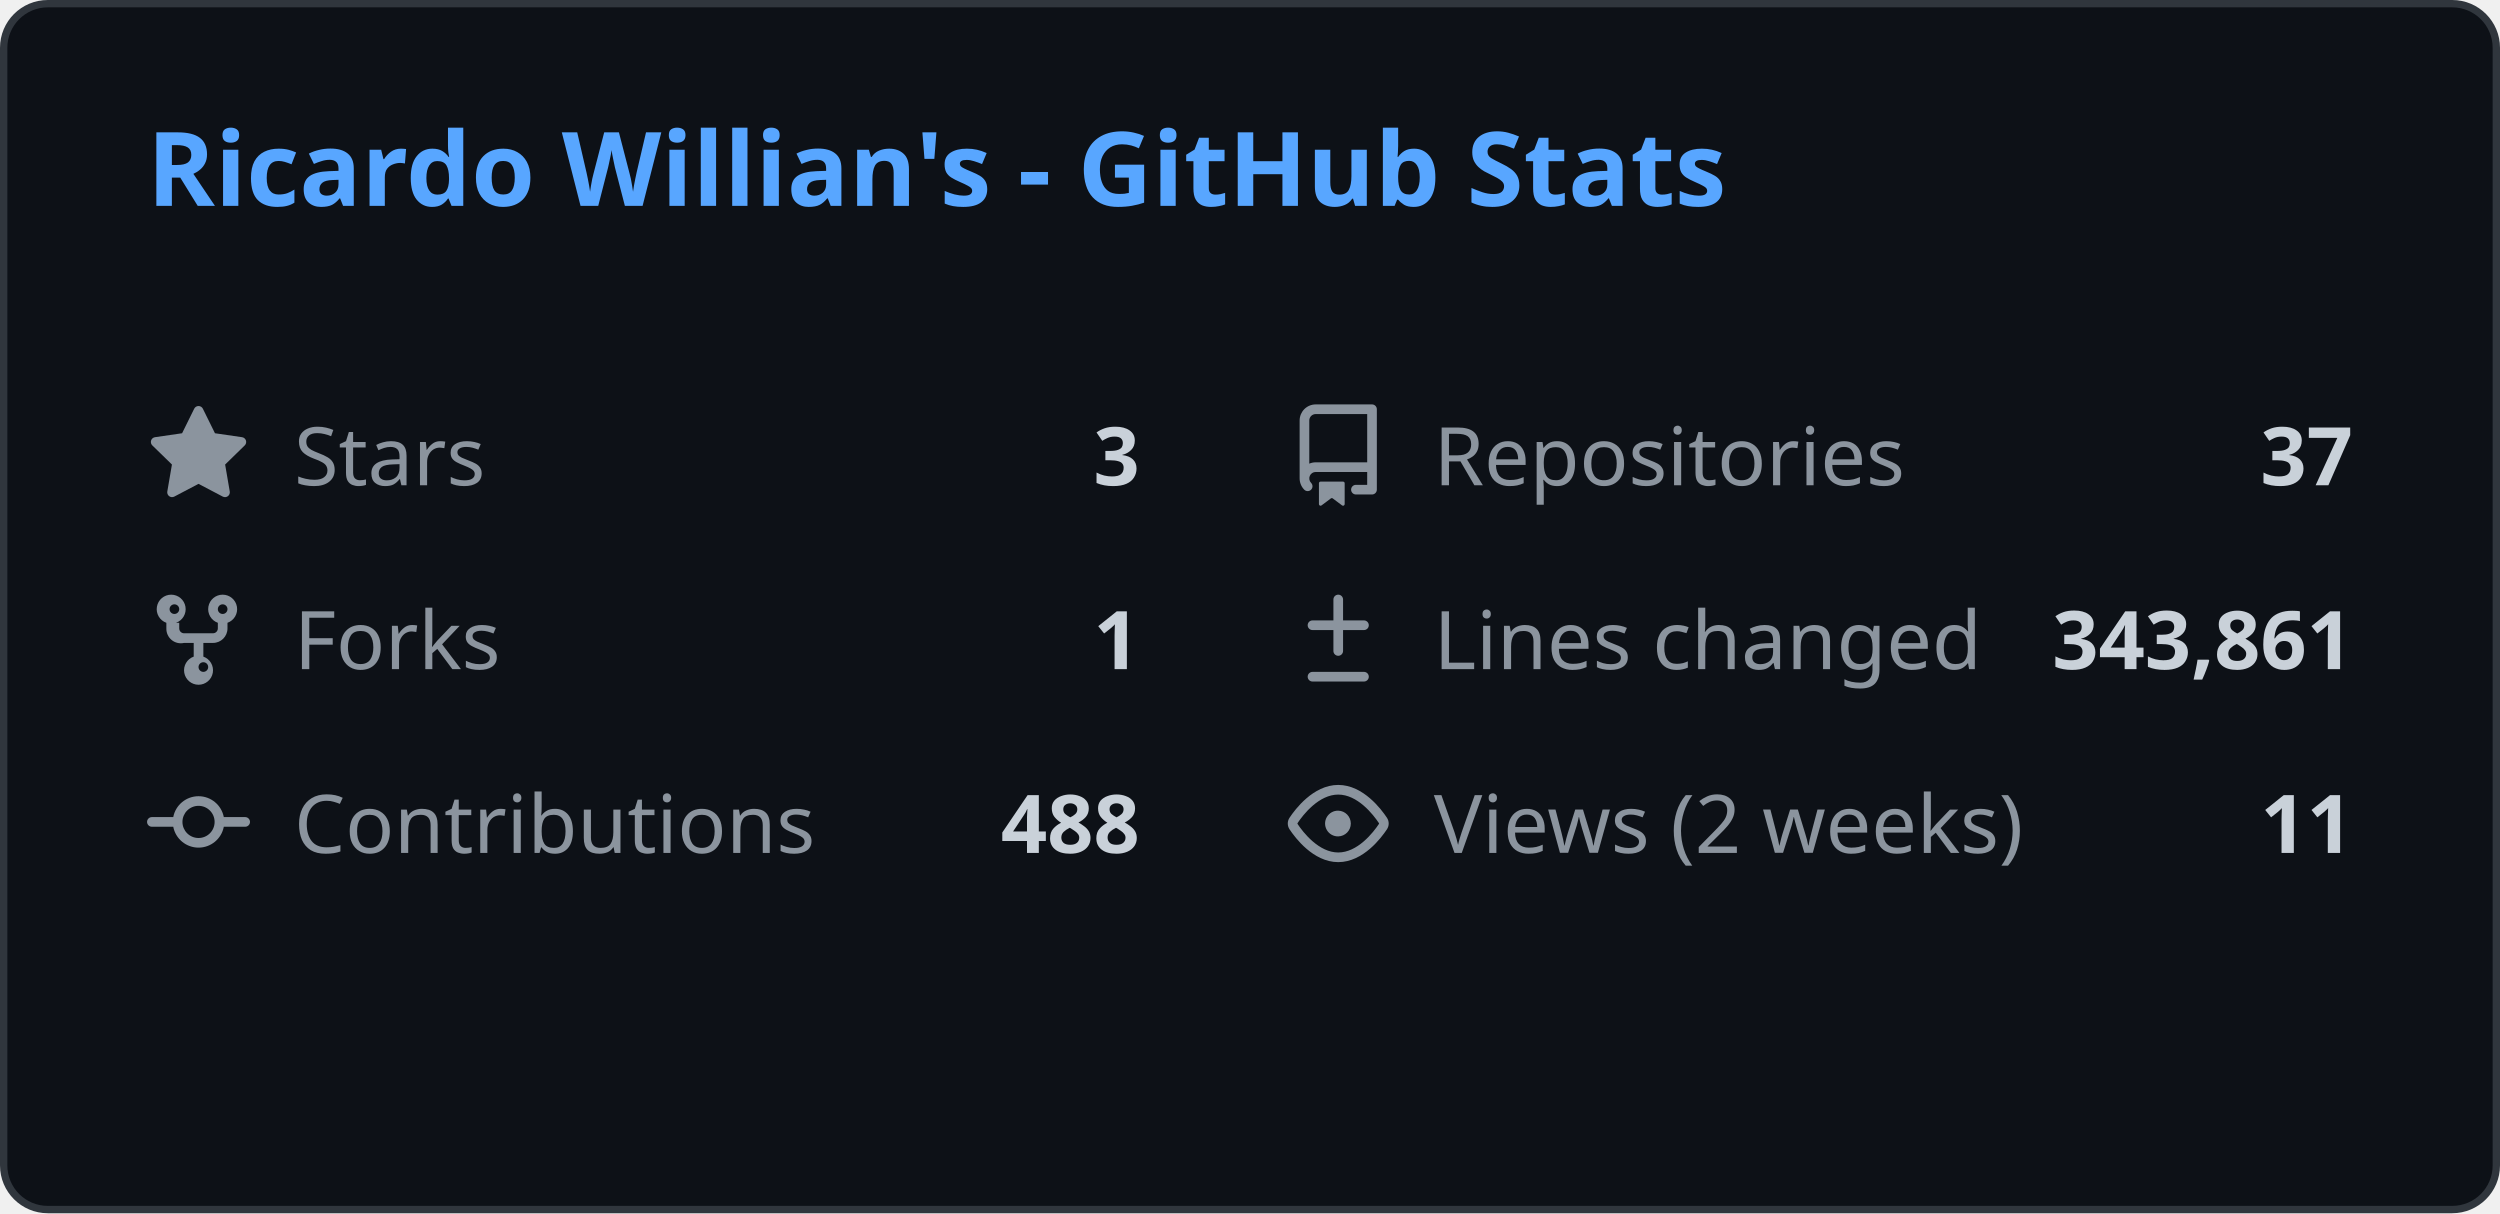
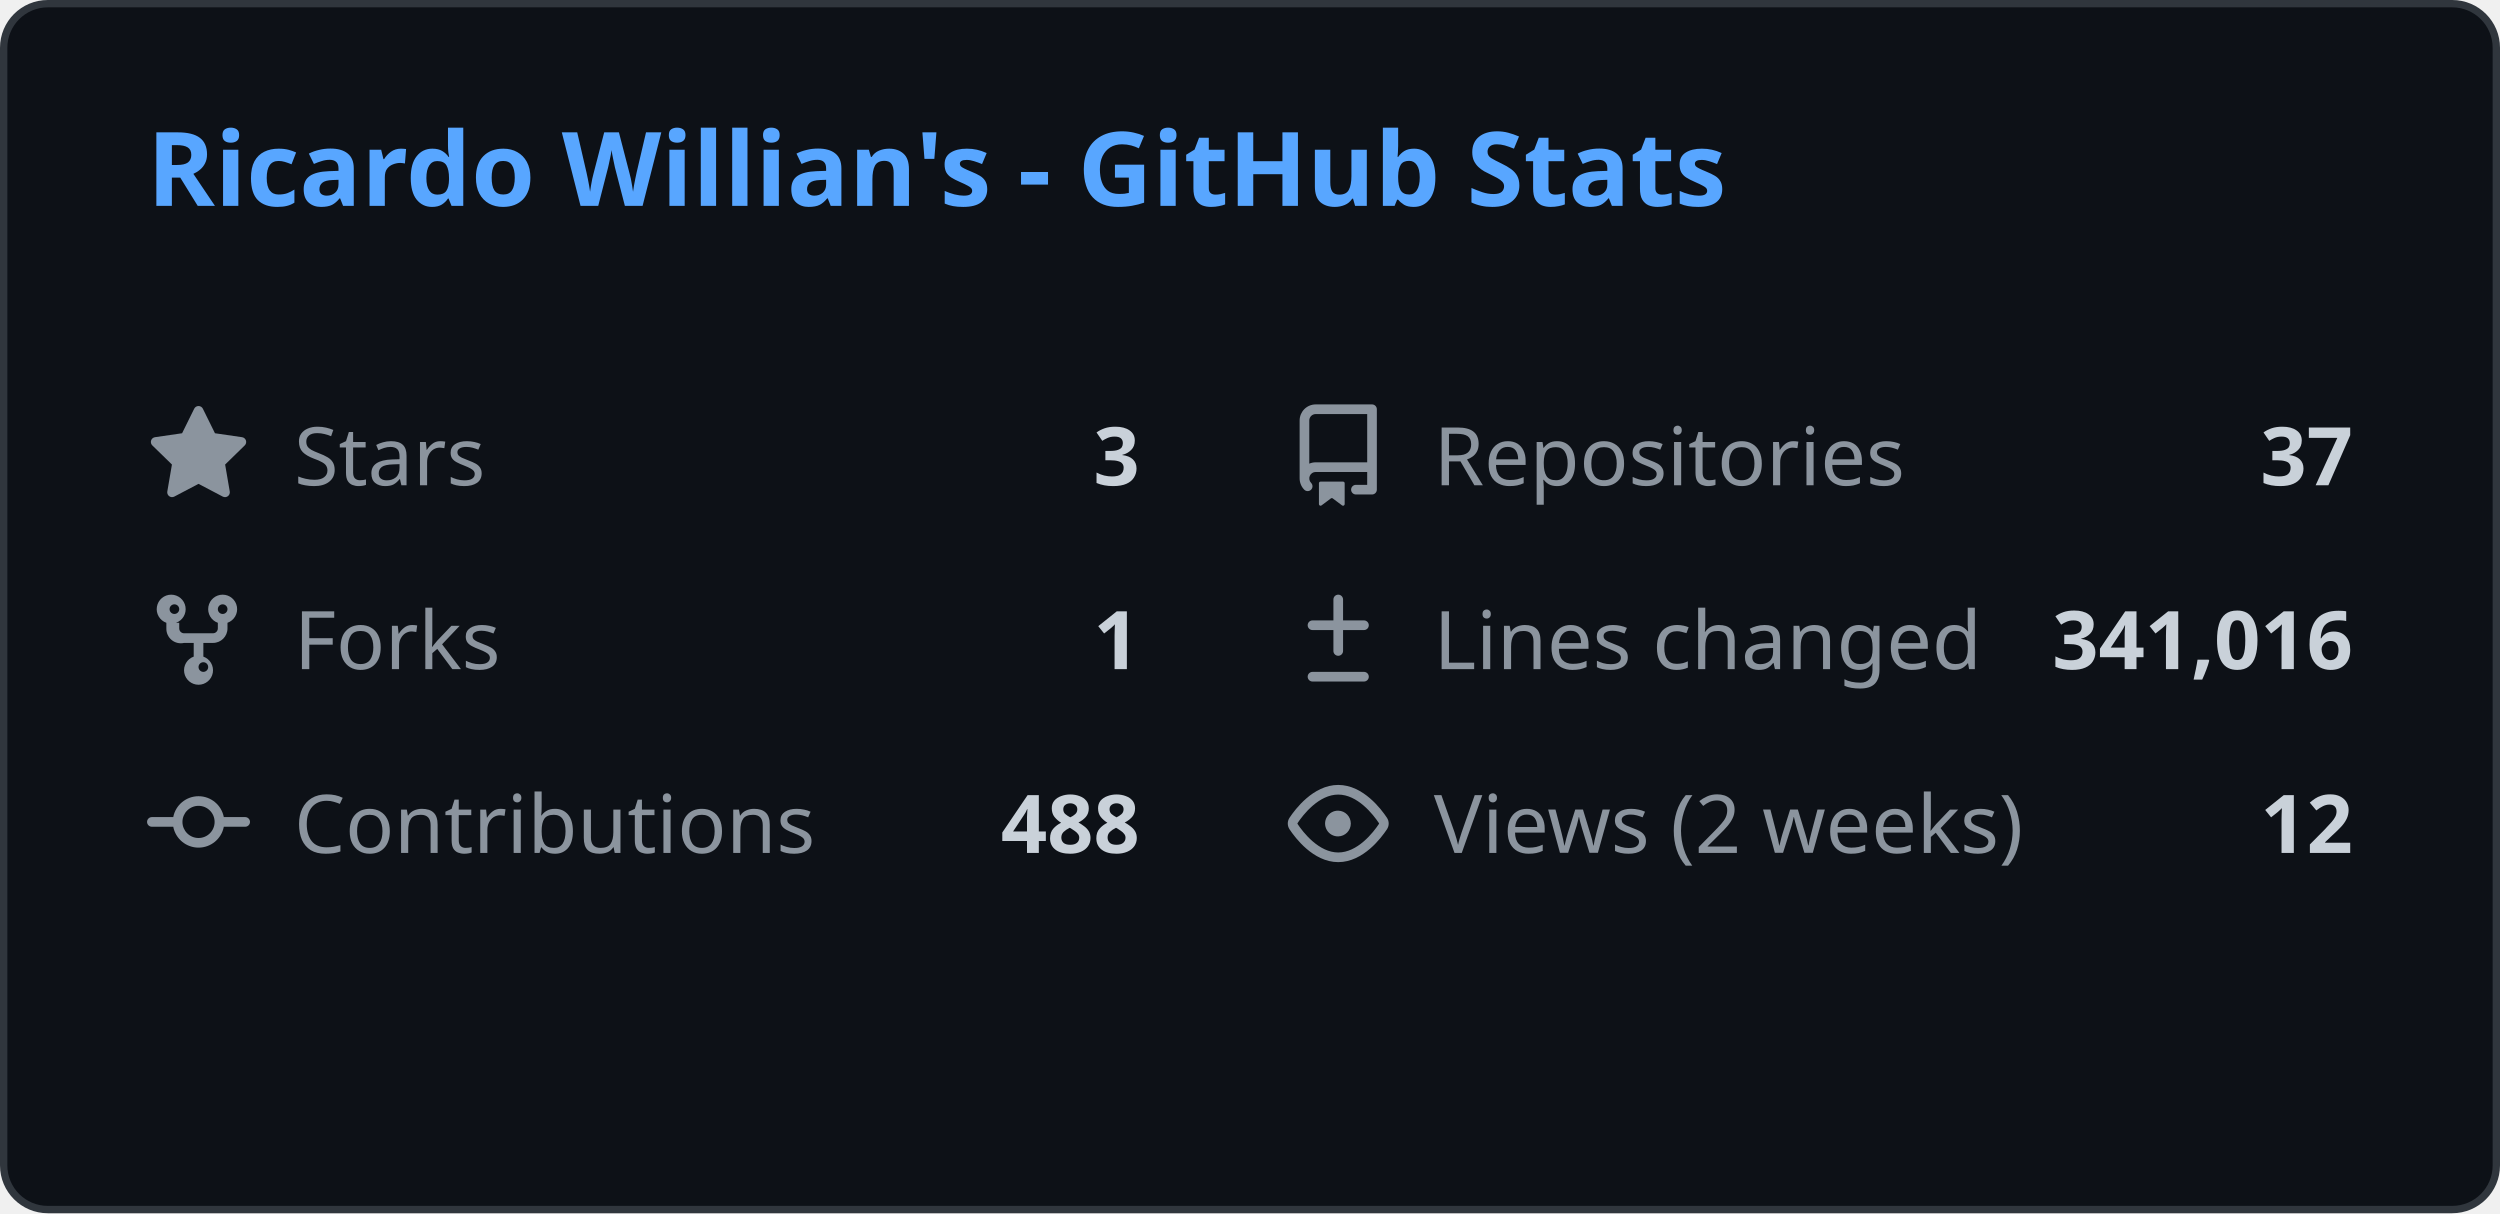
<svg xmlns="http://www.w3.org/2000/svg" width="340" height="165" viewBox="0 0 340 165" fill="none">
  <style>
    .header { font: 600 14px 'Segoe UI', Ubuntu, Sans-Serif; fill: #58a6ff; }
    .stat-label { font: 400 11px 'Segoe UI', Ubuntu, Sans-Serif; fill: #8b949e; }
    .stat-value { font: 600 11px 'Segoe UI', Ubuntu, Sans-Serif; fill: #c9d1d9; }
    .icon { fill: #8b949e; }
    
    @media (prefers-color-scheme: light) {
      .header { fill: #0969da; }
      .stat-label { fill: #57606a; }
      .stat-value { fill: #1f2328; }
      .icon { fill: #57606a; }
      rect.bg { fill: #ffffff !important; stroke: #d0d7de !important; }
    }
  </style>
  <rect class="bg" x="0.5" y="0.5" rx="6" width="339" height="164" fill="#0d1117" stroke="#30363d" />
  <g transform="translate(20, 28)">
    <text class="header">Ricardo Willian's - GitHub Stats</text>
  </g>
  <g transform="translate(20, 55)">
    <svg class="icon" viewBox="0 0 16 16" width="14" height="14">
      <path d="M8 .25a.75.75 0 01.673.418l1.882 3.815 4.21.612a.75.75 0 01.416 1.279l-3.046 2.97.719 4.192a.75.75 0 01-1.088.791L8 12.347l-3.766 1.98a.75.75 0 01-1.088-.79l.72-4.194L.818 6.374a.75.75 0 01.416-1.28l4.21-.611L7.327.668A.75.75 0 018 .25z" />
    </svg>
    <text class="stat-label" x="20" y="11">Stars</text>
    <text class="stat-value" x="135" y="11" text-anchor="end">3</text>
  </g>
  <g transform="translate(175, 55)">
    <svg class="icon" viewBox="0 0 16 16" width="14" height="14">
      <path d="M2 2.5A2.5 2.5 0 014.5 0h8.75a.75.75 0 01.75.75v12.5a.75.75 0 01-.75.75h-2.5a.75.75 0 110-1.5h1.75v-2h-8a1 1 0 00-.714 1.7.75.75 0 01-1.072 1.05A2.495 2.495 0 012 11.5v-9zm10.5-1H4.5a1 1 0 00-1 1v6.708A2.486 2.486 0 014.5 9h8V1.5zM5 12.25v3.25a.25.25 0 00.4.2l1.45-1.087a.25.25 0 01.3 0L8.6 15.7a.25.25 0 00.4-.2v-3.25a.25.25 0 00-.25-.25h-3.5a.25.25 0 00-.25.25z" />
    </svg>
    <text class="stat-label" x="20" y="11">Repositories</text>
    <text class="stat-value" x="145" y="11" text-anchor="end">37</text>
  </g>
  <g transform="translate(20, 80)">
    <svg class="icon" viewBox="0 0 16 16" width="14" height="14">
      <path d="M5 5.372v.878c0 .414.336.75.75.75h4.5a.75.75 0 00.75-.75v-.878a2.25 2.25 0 111.5 0v.878a2.25 2.25 0 01-2.25 2.25h-1.5v2.128a2.251 2.251 0 11-1.5 0V8.5h-1.5A2.25 2.25 0 013 6.25v-.878a2.25 2.25 0 111.5 0zM5 3.25a.75.75 0 10-1.5 0 .75.75 0 001.5 0zm6.75.75a.75.75 0 10-.75-.75.75.75 0 00.75.75zM8 12.25a.75.75 0 101.5 0 .75.75 0 00-1.5 0z" />
    </svg>
    <text class="stat-label" x="20" y="11">Forks</text>
    <text class="stat-value" x="135" y="11" text-anchor="end">1</text>
  </g>
  <g transform="translate(175, 80)">
    <svg class="icon" viewBox="0 0 16 16" width="14" height="14">
      <path d="M8.75 1.75a.75.75 0 00-1.5 0V5H4a.75.75 0 000 1.5h3.25v3.25a.75.75 0 001.5 0V6.5H12a.75.75 0 000-1.5H8.75V1.75zM4 13a.75.75 0 000 1.5h8a.75.75 0 000-1.5H4z" />
    </svg>
    <text class="stat-label" x="20" y="11">Lines changed</text>
-     <text class="stat-value" x="145" y="11" text-anchor="end">343,861</text>
+     <text class="stat-value" x="145" y="11" text-anchor="end">341,016</text>
  </g>
  <g transform="translate(20, 105)">
    <svg class="icon" viewBox="0 0 16 16" width="14" height="14">
      <path d="M11.93 8.5a4.002 4.002 0 01-7.86 0H.75a.75.75 0 010-1.5h3.32a4.002 4.002 0 017.86 0h3.32a.75.75 0 010 1.5h-3.32zm-1.43-.75a2.5 2.5 0 10-5 0 2.5 2.5 0 005 0z" />
    </svg>
    <text class="stat-label" x="20" y="11">Contributions</text>
    <text class="stat-value" x="135" y="11" text-anchor="end">488</text>
  </g>
  <g transform="translate(175, 105)">
    <svg class="icon" viewBox="0 0 16 16" width="14" height="14">
      <path d="M8 2c1.981 0 3.671.992 4.933 2.078 1.27 1.091 2.187 2.345 2.637 3.023a1.62 1.62 0 010 1.798c-.45.678-1.367 1.932-2.637 3.023C11.67 13.008 9.981 14 8 14c-1.981 0-3.671-.992-4.933-2.078C1.797 10.83.88 9.576.43 8.898a1.62 1.62 0 010-1.798c.45-.677 1.367-1.931 2.637-3.022C4.33 2.992 6.019 2 8 2zM1.679 7.932a.12.12 0 000 .136c.411.622 1.241 1.75 2.366 2.717C5.176 11.758 6.527 12.5 8 12.5c1.473 0 2.825-.742 3.955-1.715 1.124-.967 1.954-2.096 2.366-2.717a.12.12 0 000-.136c-.412-.621-1.242-1.75-2.366-2.717C10.824 4.242 9.473 3.5 8 3.5c-1.473 0-2.824.742-3.955 1.715-1.124.967-1.954 2.096-2.366 2.717zM8 10a2 2 0 11-.001-3.999A2 2 0 018 10z" />
    </svg>
    <text class="stat-label" x="20" y="11">Views (2 weeks)</text>
-     <text class="stat-value" x="145" y="11" text-anchor="end">11</text>
+     <text class="stat-value" x="145" y="11" text-anchor="end">12</text>
  </g>
</svg>
